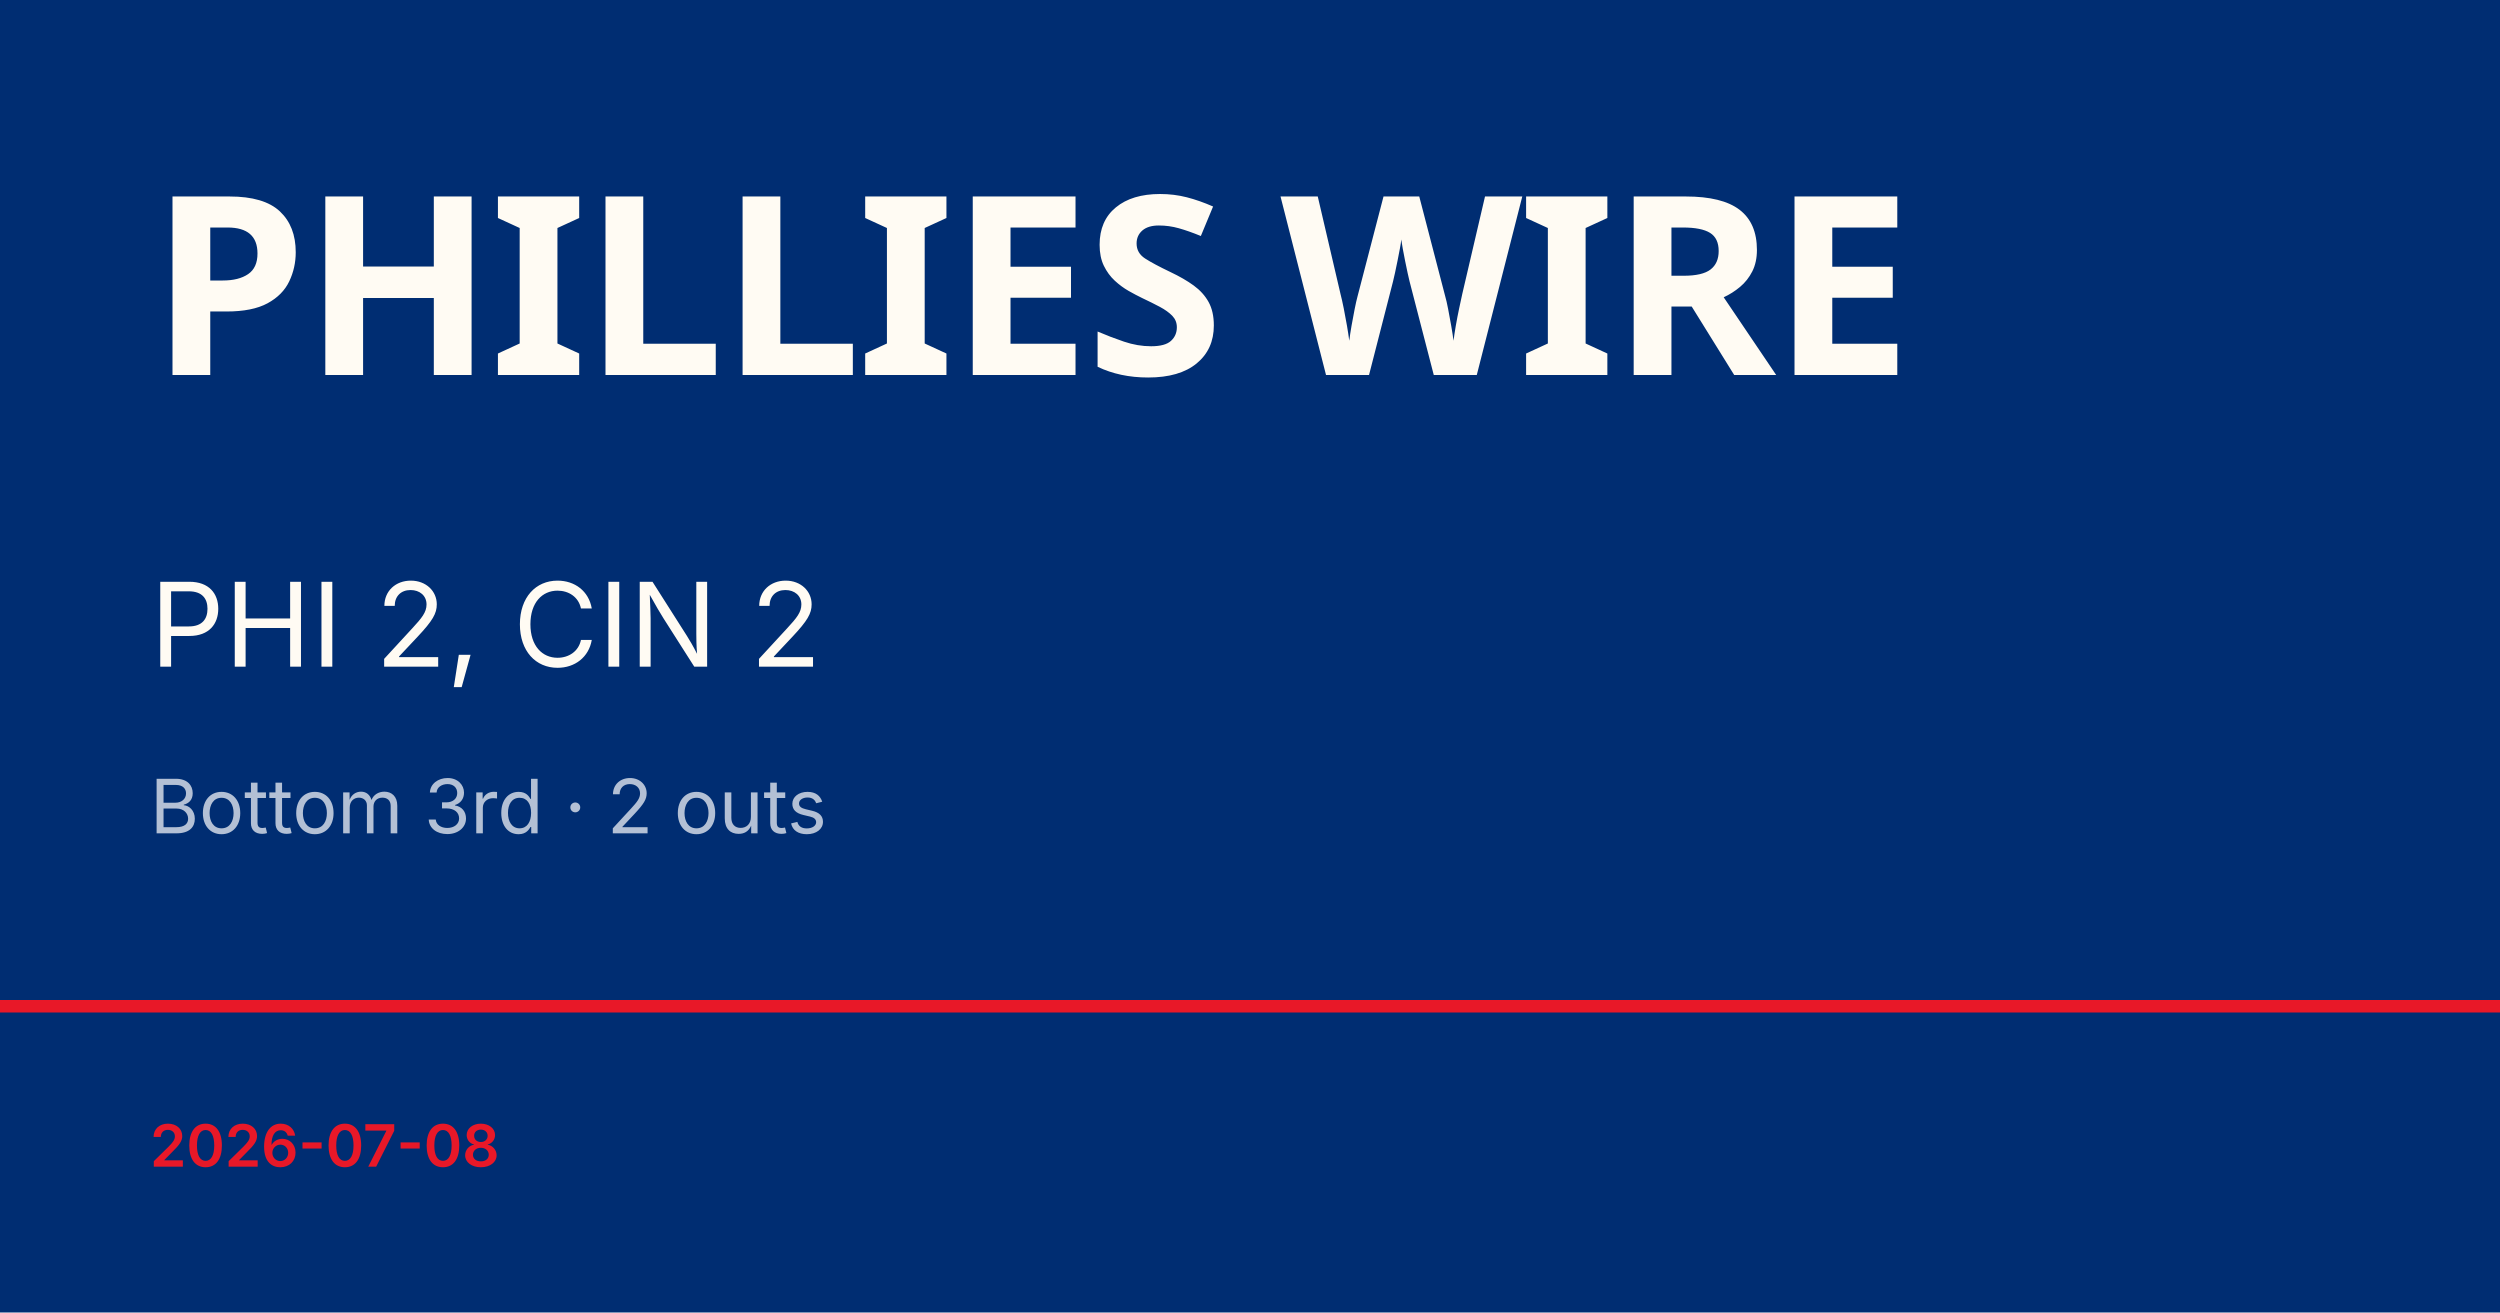
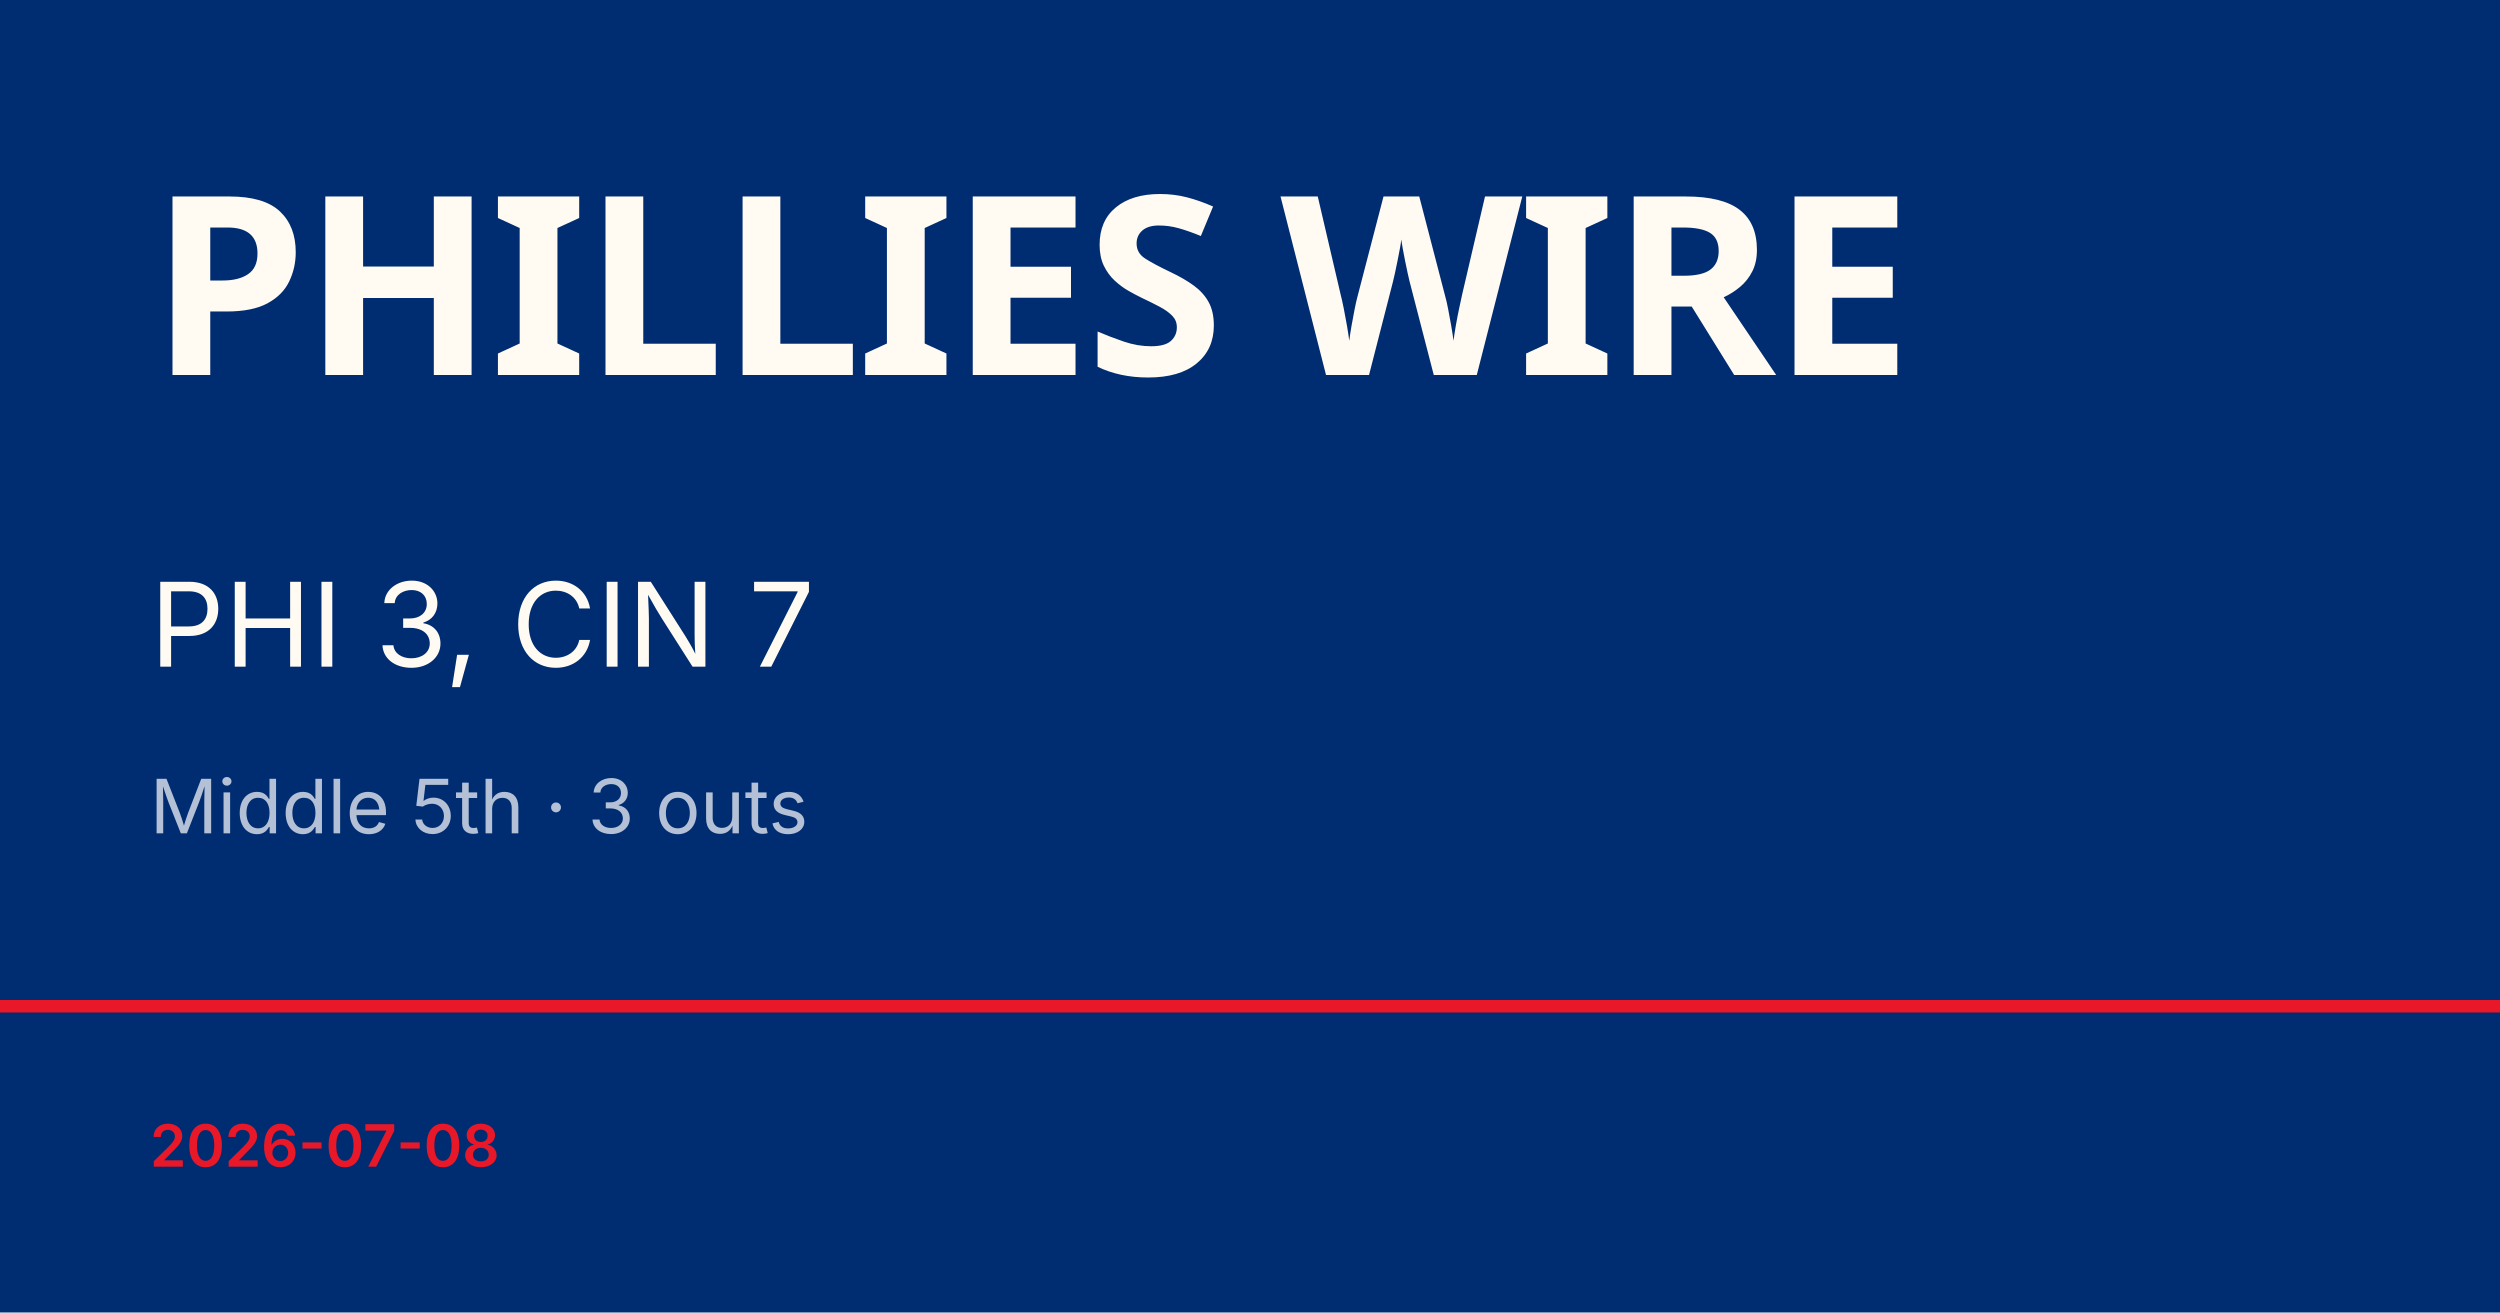
<svg xmlns="http://www.w3.org/2000/svg" viewBox="0 0 1200 630">
  <rect width="1200" height="630" fill="#002d72" />
  <rect y="480" width="1200" height="6" fill="#e81828" />
  <text x="72" y="180" font-family="Barlow Condensed, Impact, sans-serif" font-size="120" font-weight="900" fill="#fffbf3" letter-spacing="-2">PHILLIES WIRE</text>
-   <text x="72" y="320" font-family="Inter, Helvetica, sans-serif" font-size="56" fill="#fffbf3">PHI 2, CIN 2</text>
-   <text x="72" y="400" font-family="Inter, Helvetica, sans-serif" font-size="36" fill="rgba(255,255,255,0.7)">Bottom 3rd · 2 outs</text>
+   <text x="72" y="320" font-family="Inter, Helvetica, sans-serif" font-size="56" fill="#fffbf3">PHI 3, CIN 7</text>
+   <text x="72" y="400" font-family="Inter, Helvetica, sans-serif" font-size="36" fill="rgba(255,255,255,0.7)">Middle 5th · 3 outs</text>
  <text x="72" y="560" font-family="Inter, Helvetica, sans-serif" font-size="28" fill="#e81828" font-weight="600">2026-07-08</text>
</svg>
